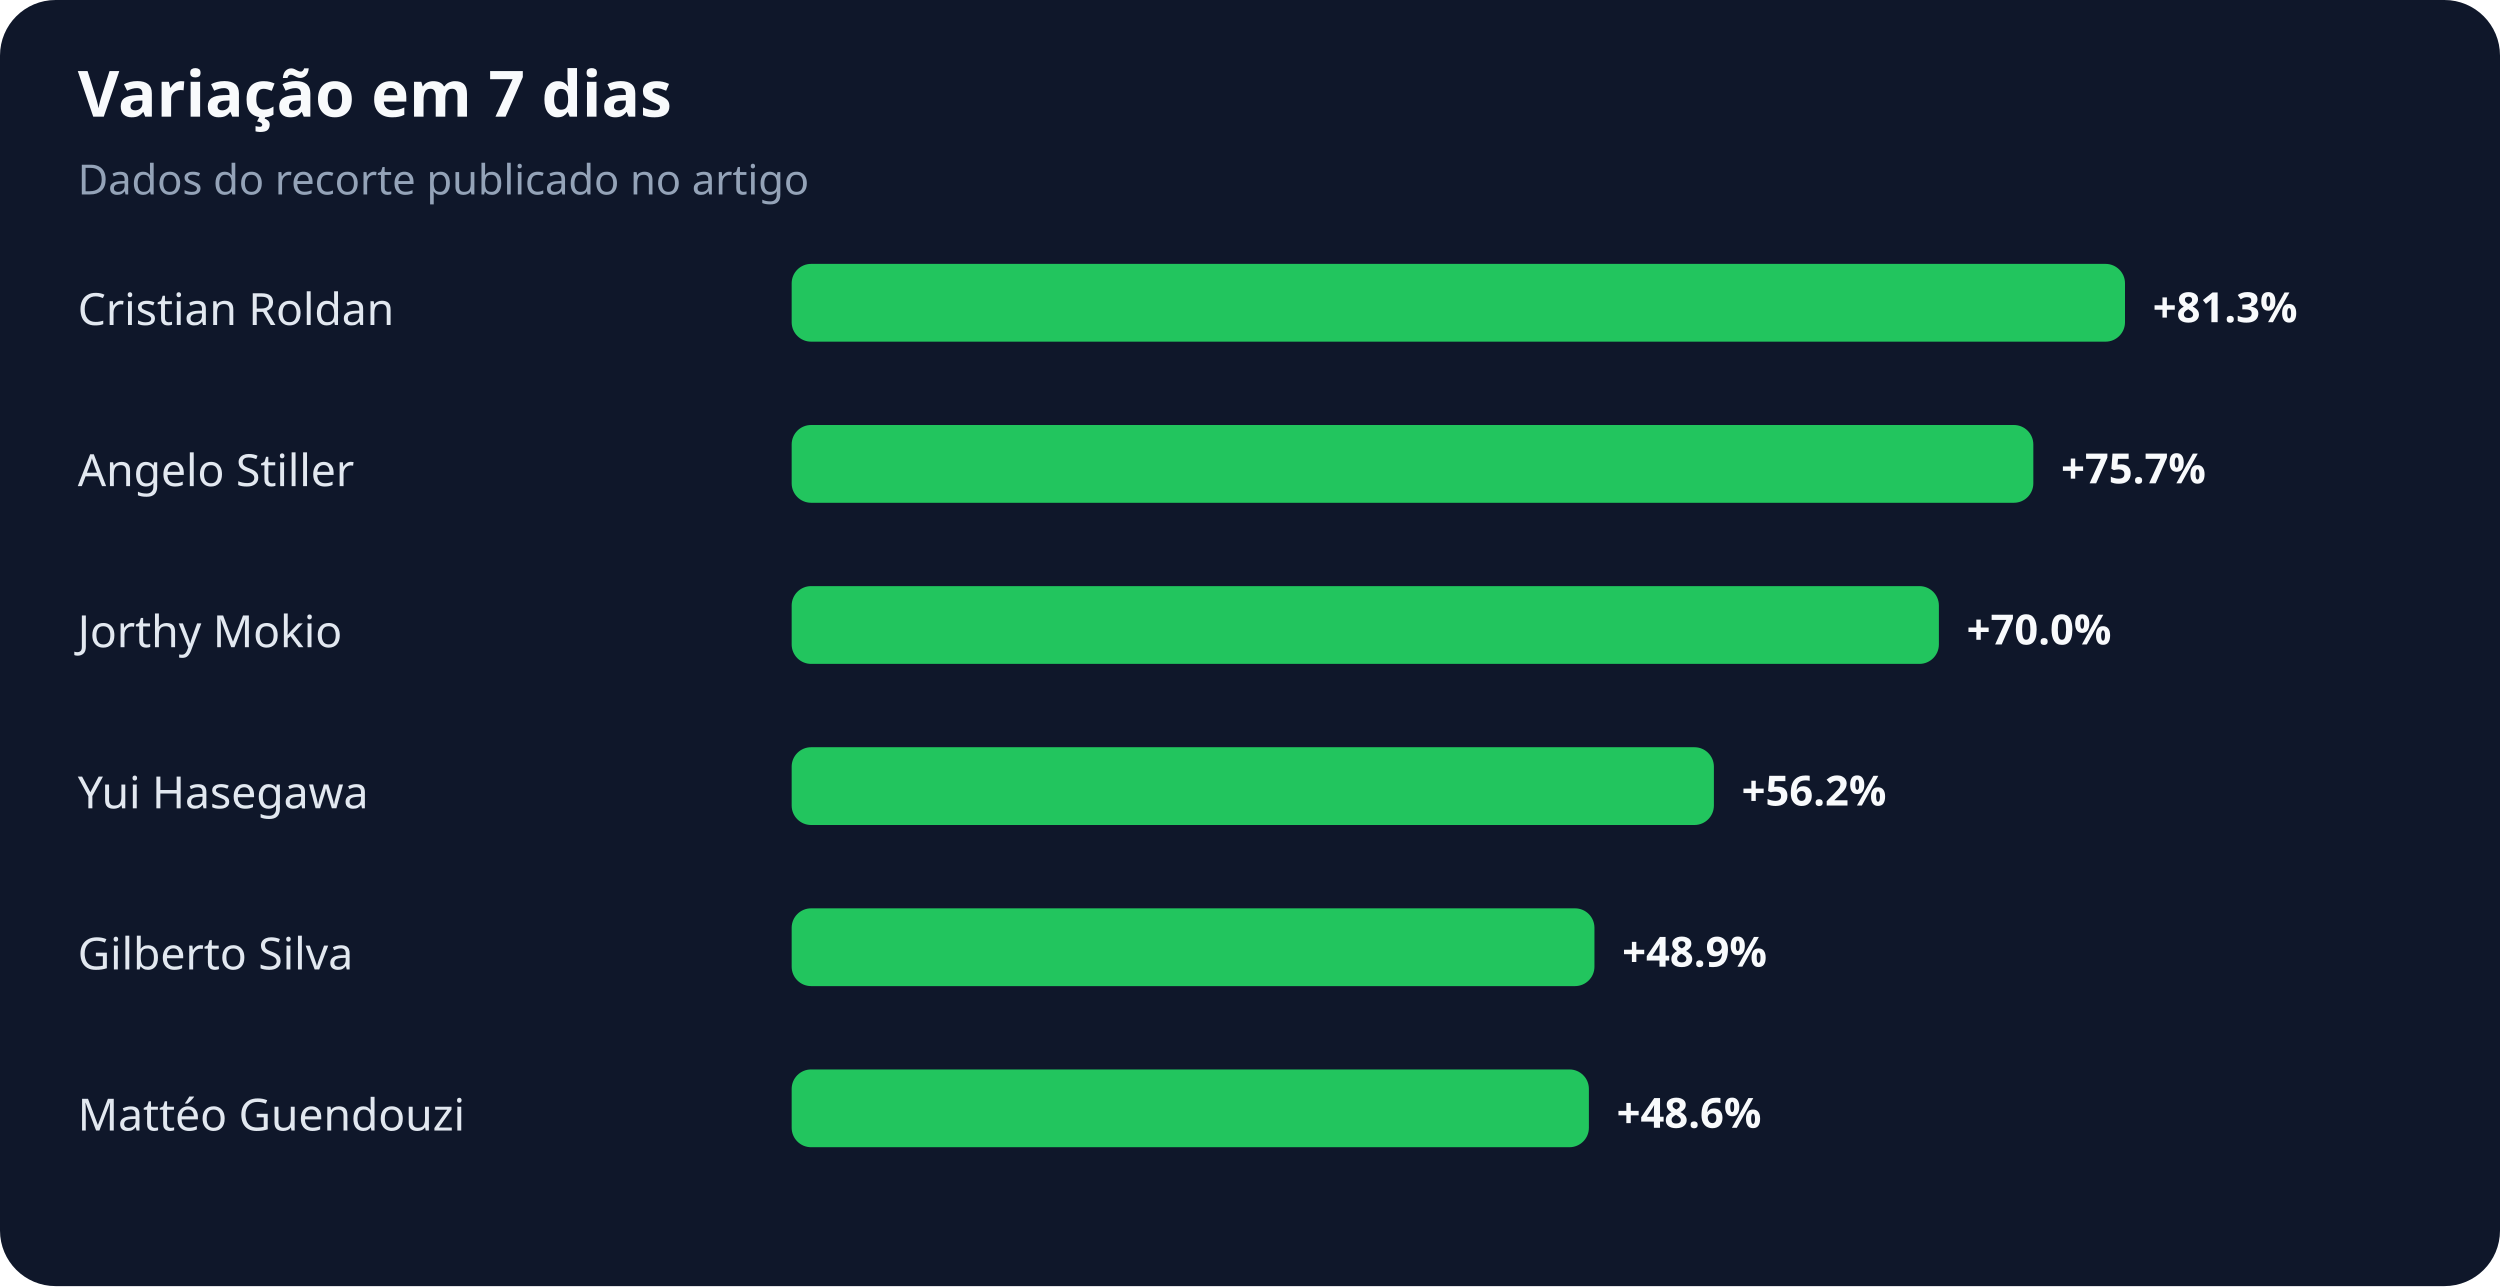
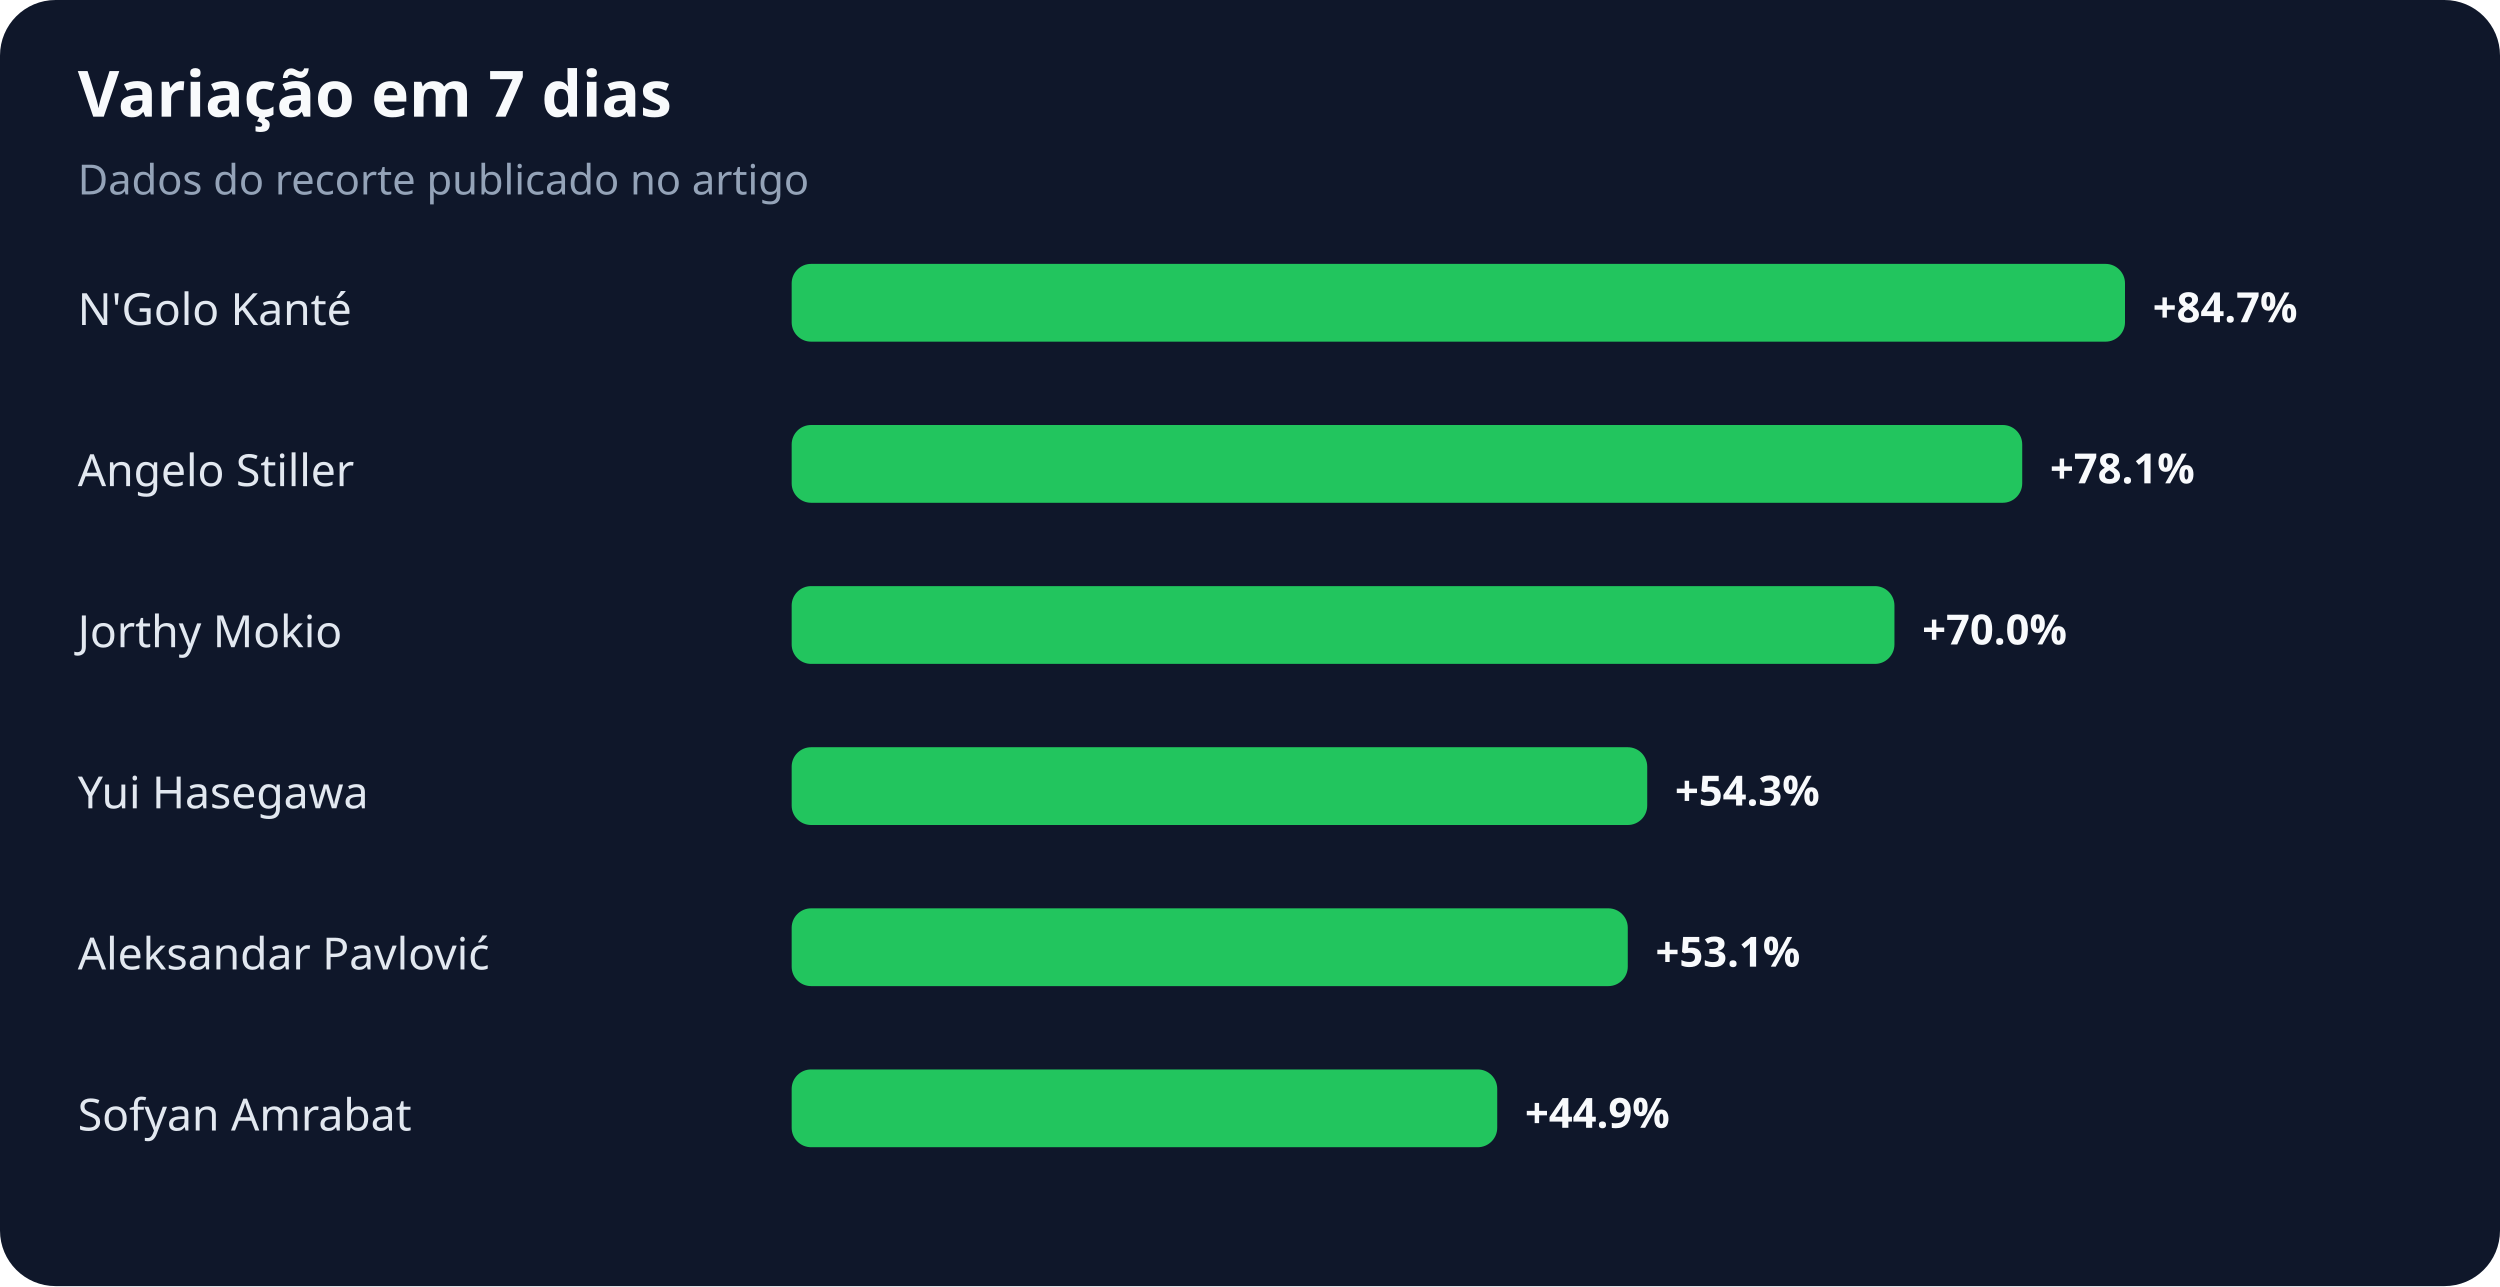
<svg xmlns="http://www.w3.org/2000/svg" width="900" height="463" viewBox="0 0 900 463" role="img" aria-labelledby="title desc">
  <rect width="100%" height="100%" rx="20" fill="#0f172a" />
  <text x="28" y="42" fill="#f8fafc" font-family="system-ui,sans-serif" font-size="23" font-weight="700">Variação em 7 dias</text>
  <text x="28" y="70" fill="#94a3b8" font-family="system-ui,sans-serif" font-size="15">Dados do recorte publicado no artigo</text>
-   <text x="28" y="117" fill="#e2e8f0" font-family="system-ui,sans-serif" font-size="16">Cristian Roldan</text>
+   <text x="28" y="117" fill="#e2e8f0" font-family="system-ui,sans-serif" font-size="16">N'Golo Kanté</text>
  <rect x="285" y="95" width="480" height="28" rx="7" fill="#22c55e" />
-   <text x="775" y="116" fill="#f8fafc" font-family="system-ui,sans-serif" font-size="15" font-weight="700">+81.3%</text>
+   <text x="775" y="116" fill="#f8fafc" font-family="system-ui,sans-serif" font-size="15" font-weight="700">+84.7%</text>
  <text x="28" y="175" fill="#e2e8f0" font-family="system-ui,sans-serif" font-size="16">Angelo Stiller</text>
-   <rect x="285" y="153" width="447" height="28" rx="7" fill="#22c55e" />
-   <text x="742" y="174" fill="#f8fafc" font-family="system-ui,sans-serif" font-size="15" font-weight="700">+75.7%</text>
+   <rect x="285" y="153" width="443" height="28" rx="7" fill="#22c55e" />
+   <text x="738" y="174" fill="#f8fafc" font-family="system-ui,sans-serif" font-size="15" font-weight="700">+78.1%</text>
  <text x="28" y="233" fill="#e2e8f0" font-family="system-ui,sans-serif" font-size="16">Jorthy Mokio</text>
-   <rect x="285" y="211" width="413" height="28" rx="7" fill="#22c55e" />
-   <text x="708" y="232" fill="#f8fafc" font-family="system-ui,sans-serif" font-size="15" font-weight="700">+70.0%</text>
+   <rect x="285" y="211" width="397" height="28" rx="7" fill="#22c55e" />
+   <text x="692" y="232" fill="#f8fafc" font-family="system-ui,sans-serif" font-size="15" font-weight="700">+70.0%</text>
  <text x="28" y="291" fill="#e2e8f0" font-family="system-ui,sans-serif" font-size="16">Yui Hasegawa</text>
-   <rect x="285" y="269" width="332" height="28" rx="7" fill="#22c55e" />
-   <text x="627" y="290" fill="#f8fafc" font-family="system-ui,sans-serif" font-size="15" font-weight="700">+56.2%</text>
-   <text x="28" y="349" fill="#e2e8f0" font-family="system-ui,sans-serif" font-size="16">Gilberto Silva</text>
-   <rect x="285" y="327" width="289" height="28" rx="7" fill="#22c55e" />
-   <text x="584" y="348" fill="#f8fafc" font-family="system-ui,sans-serif" font-size="15" font-weight="700">+48.9%</text>
-   <text x="28" y="407" fill="#e2e8f0" font-family="system-ui,sans-serif" font-size="16">Mattéo Guendouzi</text>
-   <rect x="285" y="385" width="287" height="28" rx="7" fill="#22c55e" />
-   <text x="582" y="406" fill="#f8fafc" font-family="system-ui,sans-serif" font-size="15" font-weight="700">+48.6%</text>
+   <rect x="285" y="269" width="308" height="28" rx="7" fill="#22c55e" />
+   <text x="603" y="290" fill="#f8fafc" font-family="system-ui,sans-serif" font-size="15" font-weight="700">+54.3%</text>
+   <text x="28" y="349" fill="#e2e8f0" font-family="system-ui,sans-serif" font-size="16">Aleksandar Pavlović</text>
+   <rect x="285" y="327" width="301" height="28" rx="7" fill="#22c55e" />
+   <text x="596" y="348" fill="#f8fafc" font-family="system-ui,sans-serif" font-size="15" font-weight="700">+53.1%</text>
+   <text x="28" y="407" fill="#e2e8f0" font-family="system-ui,sans-serif" font-size="16">Sofyan Amrabat</text>
+   <rect x="285" y="385" width="254" height="28" rx="7" fill="#22c55e" />
+   <text x="549" y="406" fill="#f8fafc" font-family="system-ui,sans-serif" font-size="15" font-weight="700">+44.9%</text>
</svg>
